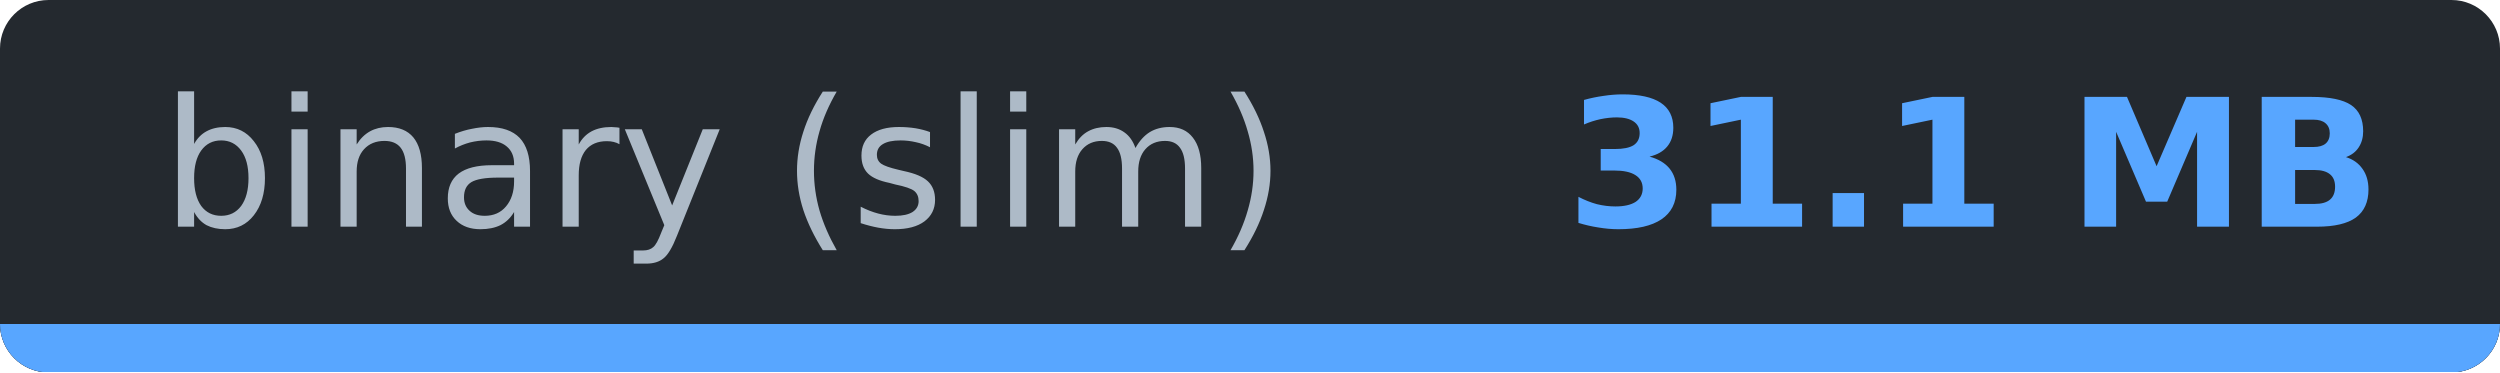
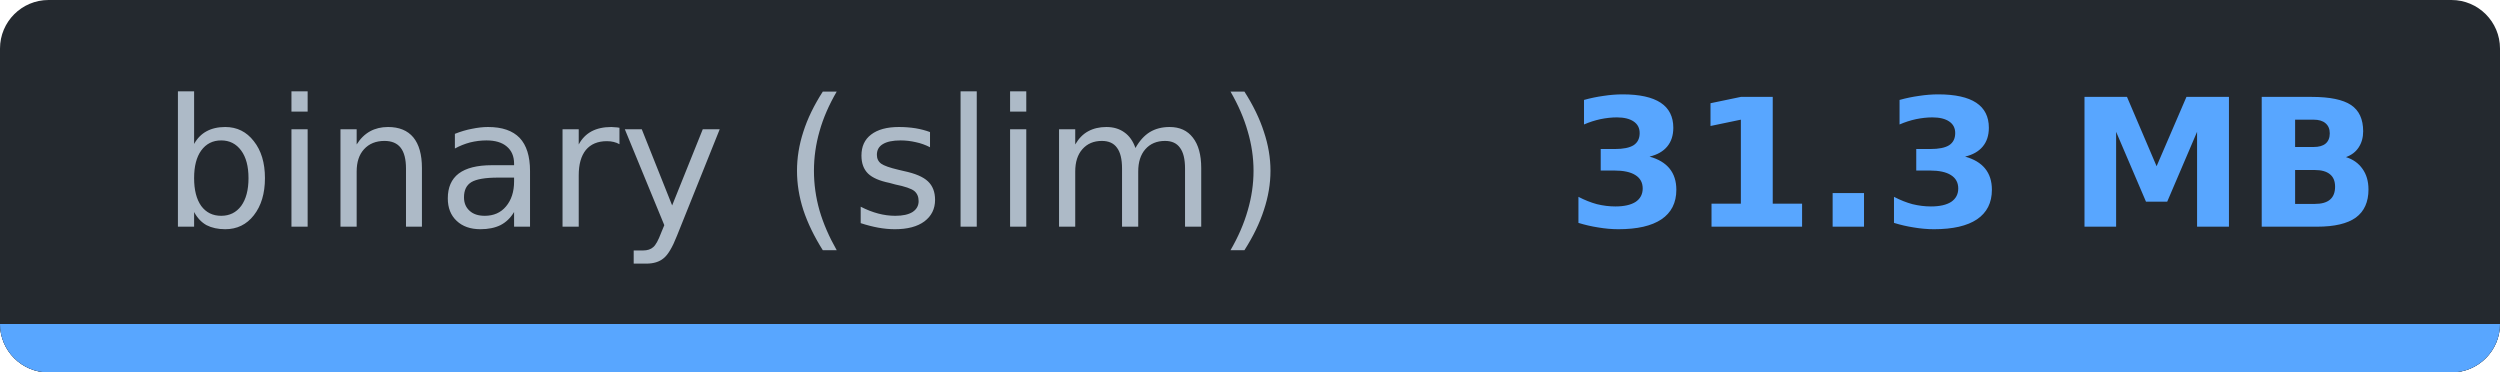
- <svg xmlns="http://www.w3.org/2000/svg" width="154.4" height="23" viewBox="0 0 154.4 23" role="img" aria-label="binary (slim): 31.1 MB">
-   <clipPath id="c40b64ebe">
+ <svg xmlns="http://www.w3.org/2000/svg" width="154.4" height="23" viewBox="0 0 154.4 23" role="img" aria-label="binary (slim): 31.3 MB">
+   <clipPath id="cecff5ff0">
    <rect width="154.4" height="23" rx="3" />
  </clipPath>
-   <g clip-path="url(#c40b64ebe)" shape-rendering="crispEdges">
+   <g clip-path="url(#cecff5ff0)" shape-rendering="crispEdges">
    <rect width="154.4" height="23" fill="#24292f" />
    <rect y="20" width="154.4" height="3" fill="#30363d" />
    <rect y="20" width="154.4" height="3" fill="#58a6ff" />
  </g>
  <g font-family="Verdana,DejaVu Sans,Noto Sans,Geneva,sans-serif" font-size="11">
    <text x="44.7" y="14" fill="#adbac7" text-anchor="middle" textLength="69.4" lengthAdjust="spacingAndGlyphs" font-weight="normal">binary (slim)</text>
-     <text x="121.9" y="14" fill="#58a6ff" text-anchor="middle" textLength="45.0" lengthAdjust="spacingAndGlyphs" font-weight="bold">31.1 MB</text>
+     <text x="121.9" y="14" fill="#58a6ff" text-anchor="middle" textLength="45.0" lengthAdjust="spacingAndGlyphs" font-weight="bold">31.3 MB</text>
  </g>
</svg>
